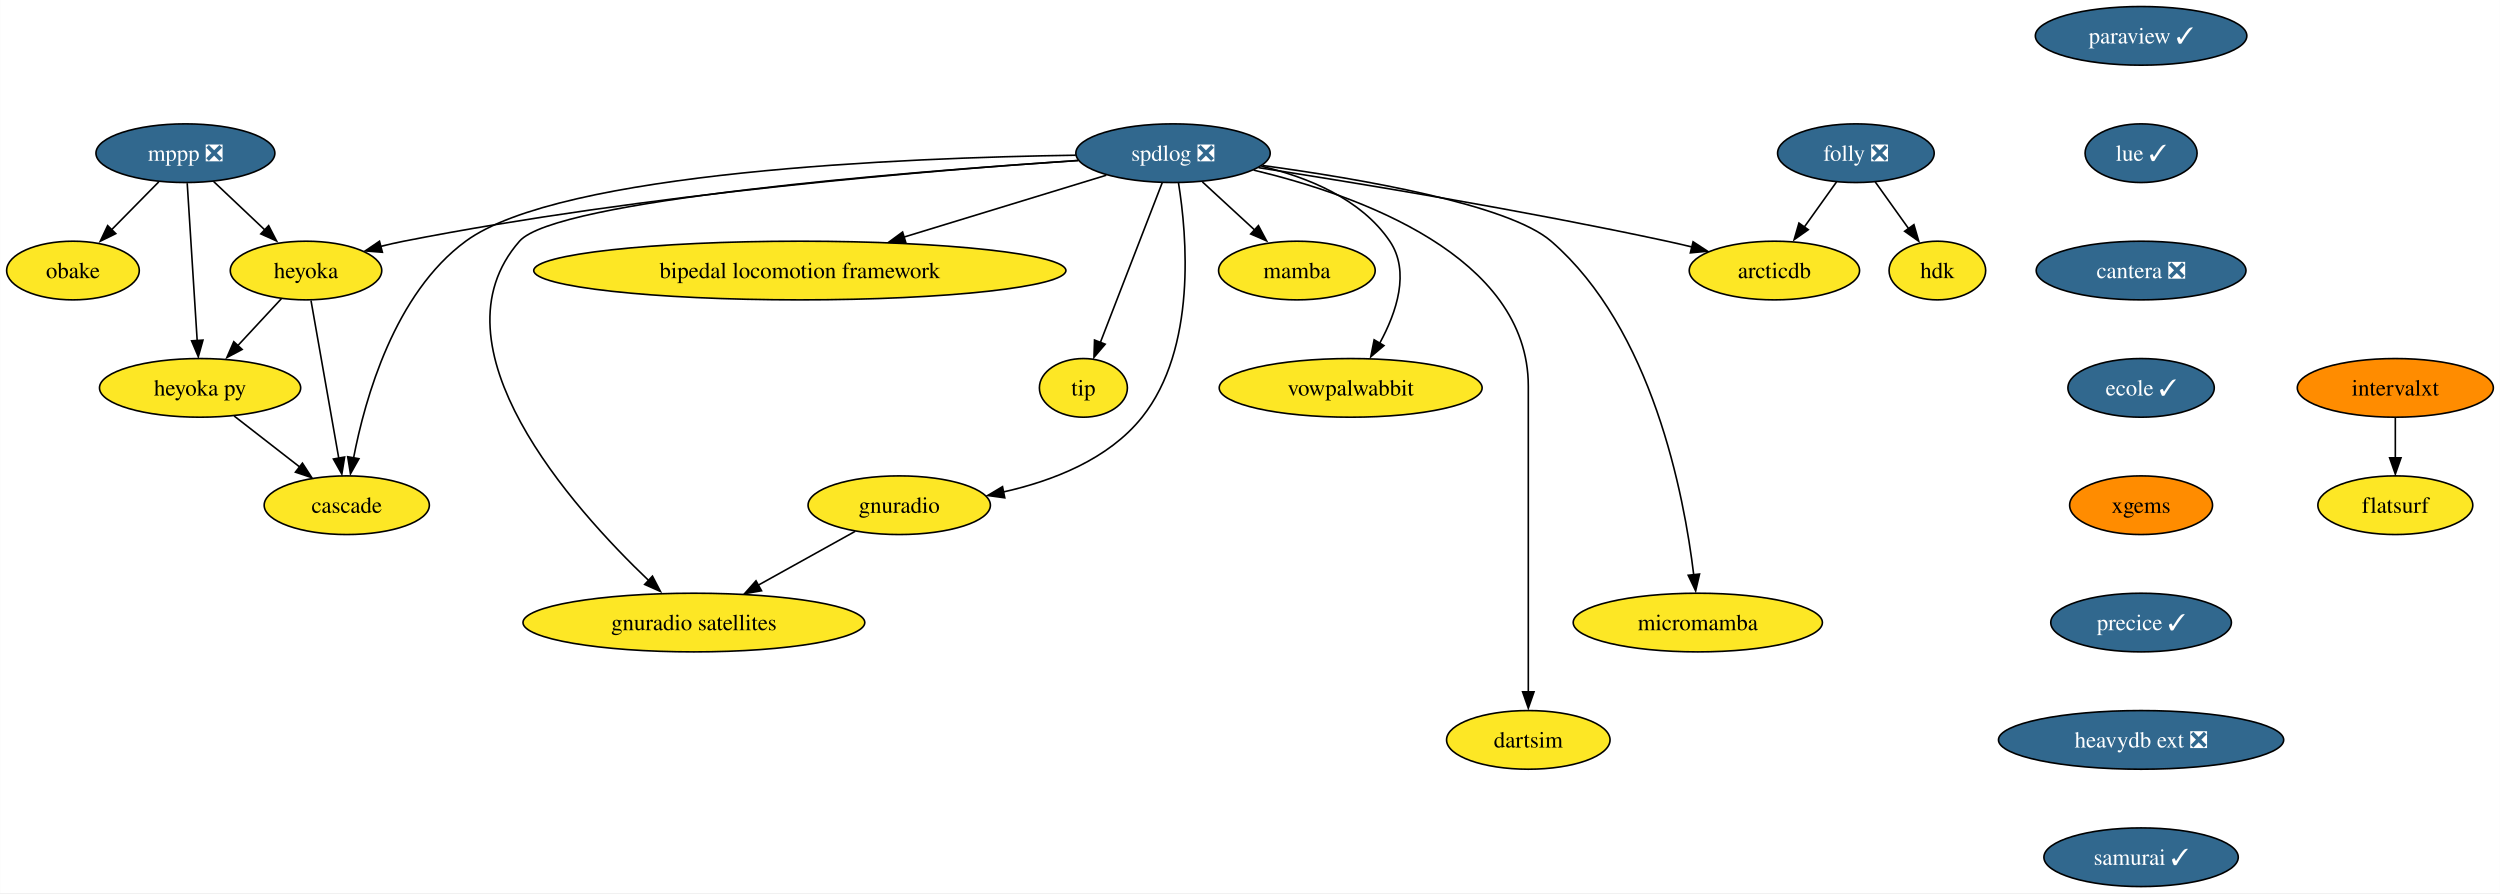
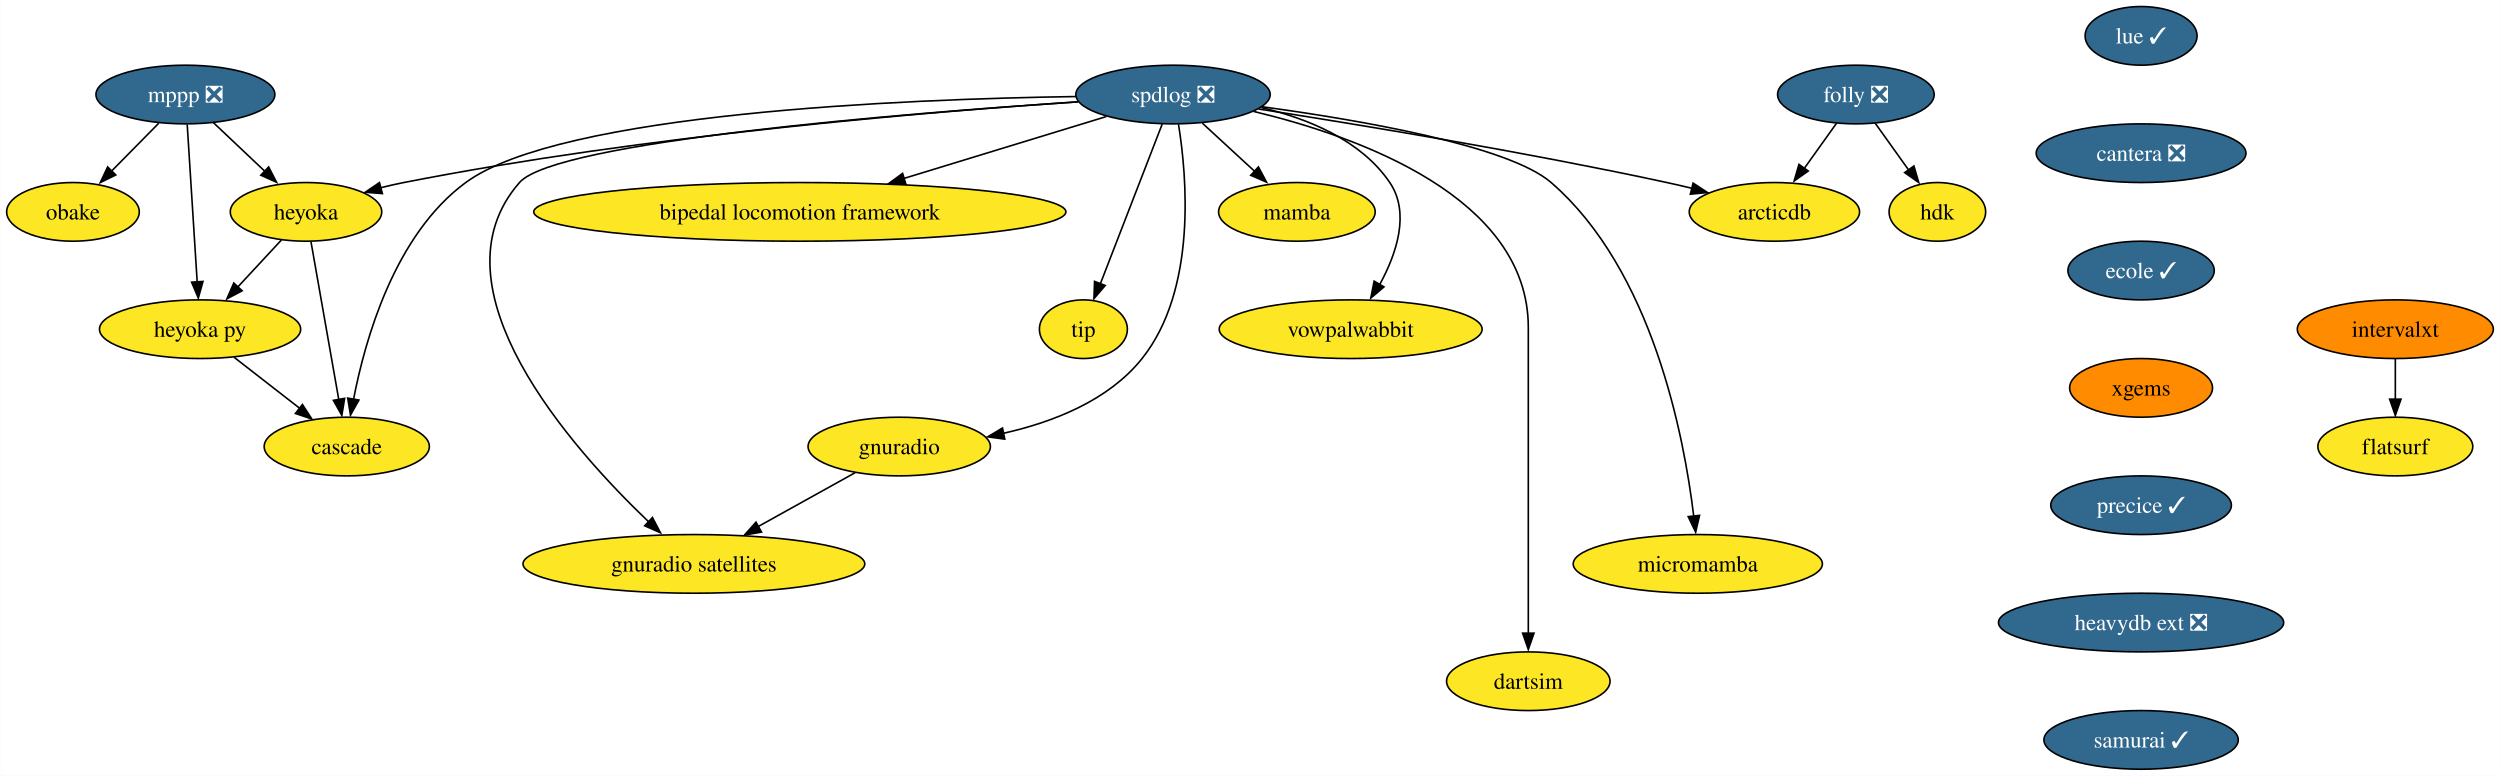
- <svg xmlns="http://www.w3.org/2000/svg" xmlns:xlink="http://www.w3.org/1999/xlink" width="1534pt" height="548pt" viewBox="0.00 0.00 1533.84 548.00">
-   <g id="graph0" class="graph" transform="scale(1 1) rotate(0) translate(4 544)">
-     <polygon fill="white" stroke="none" points="-4,4 -4,-544 1529.84,-544 1529.84,4 -4,4" />
+ <svg xmlns="http://www.w3.org/2000/svg" xmlns:xlink="http://www.w3.org/1999/xlink" width="1534pt" height="476pt" viewBox="0.00 0.00 1533.84 476.00">
+   <g id="graph0" class="graph" transform="scale(1 1) rotate(0) translate(4 472)">
+     <polygon fill="white" stroke="none" points="-4,4 -4,-472 1529.84,-472 1529.84,4 -4,4" />
    <g id="node1" class="node">
      <g id="a_node1">
        <a xlink:href="https://github.com/conda-forge/mppp-feedstock/pull/51" xlink:title="mppp ❎">
-           <ellipse fill="#31688e" stroke="black" cx="109.69" cy="-450" rx="54.89" ry="18" />
-           <text text-anchor="middle" x="109.69" y="-445.32" font-family="Times,serif" font-size="14.00" fill="white">mppp ❎</text>
+           <ellipse fill="#31688e" stroke="black" cx="109.69" cy="-414" rx="54.89" ry="18" />
+           <text text-anchor="middle" x="109.69" y="-409.32" font-family="Times,serif" font-size="14.00" fill="white">mppp ❎</text>
        </a>
      </g>
    </g>
    <g id="node2" class="node">
      <g id="a_node2">
        <a xlink:href="https://github.com/conda-forge/obake-feedstock" xlink:title="obake">
-           <ellipse fill="#fde725" stroke="black" cx="40.69" cy="-378" rx="40.69" ry="18" />
-           <text text-anchor="middle" x="40.69" y="-373.32" font-family="Times,serif" font-size="14.00">obake</text>
+           <ellipse fill="#fde725" stroke="black" cx="40.69" cy="-342" rx="40.69" ry="18" />
+           <text text-anchor="middle" x="40.69" y="-337.32" font-family="Times,serif" font-size="14.00">obake</text>
        </a>
      </g>
    </g>
    <g id="edge1" class="edge">
-       <path fill="none" stroke="black" d="M93.34,-432.41C84.62,-423.57 73.74,-412.53 64.14,-402.79" />
-       <polygon fill="black" stroke="black" points="66.96,-400.65 57.45,-395.99 61.97,-405.57 66.96,-400.65" />
+       <path fill="none" stroke="black" d="M93.34,-396.41C84.62,-387.57 73.74,-376.53 64.14,-366.79" />
+       <polygon fill="black" stroke="black" points="66.96,-364.65 57.45,-359.99 61.97,-369.57 66.96,-364.65" />
    </g>
    <g id="node3" class="node">
      <g id="a_node3">
        <a xlink:href="https://github.com/conda-forge/heyoka-feedstock" xlink:title="heyoka">
-           <ellipse fill="#fde725" stroke="black" cx="183.69" cy="-378" rx="46.47" ry="18" />
-           <text text-anchor="middle" x="183.69" y="-373.32" font-family="Times,serif" font-size="14.00">heyoka</text>
+           <ellipse fill="#fde725" stroke="black" cx="183.69" cy="-342" rx="46.47" ry="18" />
+           <text text-anchor="middle" x="183.69" y="-337.32" font-family="Times,serif" font-size="14.00">heyoka</text>
        </a>
      </g>
    </g>
    <g id="edge2" class="edge">
-       <path fill="none" stroke="black" d="M126.85,-432.76C136.38,-423.75 148.39,-412.39 158.92,-402.43" />
-       <polygon fill="black" stroke="black" points="160.76,-405.56 165.62,-396.15 155.95,-400.48 160.76,-405.56" />
+       <path fill="none" stroke="black" d="M126.85,-396.76C136.38,-387.75 148.39,-376.39 158.92,-366.43" />
+       <polygon fill="black" stroke="black" points="160.76,-369.56 165.62,-360.15 155.95,-364.48 160.76,-369.56" />
    </g>
    <g id="node4" class="node">
      <g id="a_node4">
        <a xlink:href="https://github.com/conda-forge/heyoka.py-feedstock" xlink:title="heyoka py">
-           <ellipse fill="#fde725" stroke="black" cx="118.69" cy="-306" rx="61.73" ry="18" />
-           <text text-anchor="middle" x="118.69" y="-301.32" font-family="Times,serif" font-size="14.00">heyoka py</text>
+           <ellipse fill="#fde725" stroke="black" cx="118.69" cy="-270" rx="61.73" ry="18" />
+           <text text-anchor="middle" x="118.69" y="-265.32" font-family="Times,serif" font-size="14.00">heyoka py</text>
        </a>
      </g>
    </g>
    <g id="edge3" class="edge">
-       <path fill="none" stroke="black" d="M110.79,-431.59C112.32,-407.5 115.09,-363.75 116.91,-335.03" />
-       <polygon fill="black" stroke="black" points="120.46,-335.31 117.6,-325.11 113.48,-334.87 120.46,-335.31" />
+       <path fill="none" stroke="black" d="M110.79,-395.59C112.32,-371.5 115.09,-327.75 116.91,-299.03" />
+       <polygon fill="black" stroke="black" points="120.46,-299.31 117.6,-289.11 113.48,-298.87 120.46,-299.31" />
    </g>
    <g id="edge4" class="edge">
-       <path fill="none" stroke="black" d="M168.61,-360.76C160.52,-352.06 150.39,-341.15 141.38,-331.43" />
-       <polygon fill="black" stroke="black" points="144.5,-329.58 135.13,-324.63 139.37,-334.34 144.5,-329.58" />
+       <path fill="none" stroke="black" d="M168.61,-324.76C160.52,-316.06 150.39,-305.15 141.38,-295.43" />
+       <polygon fill="black" stroke="black" points="144.5,-293.58 135.13,-288.63 139.37,-298.34 144.5,-293.58" />
    </g>
    <g id="node5" class="node">
      <g id="a_node5">
        <a xlink:href="https://github.com/conda-forge/cascade-feedstock" xlink:title="cascade">
-           <ellipse fill="#fde725" stroke="black" cx="208.69" cy="-234" rx="50.68" ry="18" />
-           <text text-anchor="middle" x="208.69" y="-229.32" font-family="Times,serif" font-size="14.00">cascade</text>
+           <ellipse fill="#fde725" stroke="black" cx="208.69" cy="-198" rx="50.68" ry="18" />
+           <text text-anchor="middle" x="208.69" y="-193.32" font-family="Times,serif" font-size="14.00">cascade</text>
        </a>
      </g>
    </g>
    <g id="edge5" class="edge">
-       <path fill="none" stroke="black" d="M186.75,-359.59C191.01,-335.4 198.76,-291.36 203.82,-262.65" />
-       <polygon fill="black" stroke="black" points="207.39,-263.57 205.67,-253.11 200.49,-262.35 207.39,-263.57" />
+       <path fill="none" stroke="black" d="M186.75,-323.59C191.01,-299.4 198.76,-255.36 203.82,-226.65" />
+       <polygon fill="black" stroke="black" points="207.39,-227.57 205.67,-217.11 200.49,-226.35 207.39,-227.57" />
    </g>
    <g id="edge6" class="edge">
-       <path fill="none" stroke="black" d="M139.56,-288.76C151.46,-279.51 166.55,-267.77 179.6,-257.63" />
-       <polygon fill="black" stroke="black" points="181.49,-259.81 187.24,-250.91 177.19,-254.28 181.49,-259.81" />
+       <path fill="none" stroke="black" d="M139.56,-252.76C151.46,-243.51 166.55,-231.77 179.6,-221.63" />
+       <polygon fill="black" stroke="black" points="181.49,-223.81 187.24,-214.91 177.19,-218.28 181.49,-223.81" />
    </g>
    <g id="node6" class="node">
      <g id="a_node6">
-         <a xlink:href="https://github.com/conda-forge/paraview-feedstock/pull/191" xlink:title="paraview ✓">
-           <ellipse fill="#31688e" stroke="black" cx="1309.69" cy="-522" rx="64.89" ry="18" />
-           <text text-anchor="middle" x="1309.69" y="-517.33" font-family="Times,serif" font-size="14.00" fill="white">paraview ✓</text>
-         </a>
-       </g>
+         <a xlink:href="https://github.com/conda-forge/spdlog-feedstock/pull/55" xlink:title="spdlog ❎">
+           <ellipse fill="#31688e" stroke="black" cx="715.69" cy="-414" rx="59.63" ry="18" />
+           <text text-anchor="middle" x="715.69" y="-409.32" font-family="Times,serif" font-size="14.00" fill="white">spdlog ❎</text>
+         </a>
+       </g>
+     </g>
+     <g id="edge7" class="edge">
+       <path fill="none" stroke="black" d="M657.45,-409.55C567.87,-403.55 391.15,-388.97 243.69,-360 239.02,-359.08 234.19,-357.98 229.38,-356.78" />
+       <polygon fill="black" stroke="black" points="230.55,-353.21 219.99,-354.04 228.77,-359.98 230.55,-353.21" />
+     </g>
+     <g id="edge16" class="edge">
+       <path fill="none" stroke="black" d="M656.03,-412.76C551.28,-411.22 339.89,-402.73 281.69,-360 238.08,-327.98 219.92,-263.73 212.83,-226.81" />
+       <polygon fill="black" stroke="black" points="216.16,-226.53 210.97,-217.29 209.27,-227.75 216.16,-226.53" />
    </g>
    <g id="node7" class="node">
      <g id="a_node7">
+         <a xlink:href="https://github.com/conda-forge/mamba-feedstock" xlink:title="mamba">
+           <ellipse fill="#fde725" stroke="black" cx="791.69" cy="-342" rx="48.05" ry="18" />
+           <text text-anchor="middle" x="791.69" y="-337.32" font-family="Times,serif" font-size="14.00">mamba</text>
+         </a>
+       </g>
+     </g>
+     <g id="edge8" class="edge">
+       <path fill="none" stroke="black" d="M733.7,-396.41C743.42,-387.45 755.59,-376.25 766.26,-366.42" />
+       <polygon fill="black" stroke="black" points="768.08,-369.58 773.07,-360.23 763.34,-364.43 768.08,-369.58" />
+     </g>
+     <g id="node8" class="node">
+       <g id="a_node8">
+         <a xlink:href="https://github.com/conda-forge/vowpalwabbit-feedstock" xlink:title="vowpalwabbit">
+           <ellipse fill="#fde725" stroke="black" cx="824.69" cy="-270" rx="80.67" ry="18" />
+           <text text-anchor="middle" x="824.69" y="-265.32" font-family="Times,serif" font-size="14.00">vowpalwabbit</text>
+         </a>
+       </g>
+     </g>
+     <g id="edge9" class="edge">
+       <path fill="none" stroke="black" d="M769.81,-406.01C798.36,-399.27 831.04,-386.03 848.69,-360 861.32,-341.36 852.82,-316.32 842.59,-297.55" />
+       <polygon fill="black" stroke="black" points="845.12,-295.95 837.03,-289.11 839.09,-299.5 845.12,-295.95" />
+     </g>
+     <g id="node9" class="node">
+       <g id="a_node9">
+         <a xlink:href="https://github.com/conda-forge/gnuradio-feedstock" xlink:title="gnuradio">
+           <ellipse fill="#fde725" stroke="black" cx="547.69" cy="-198" rx="55.94" ry="18" />
+           <text text-anchor="middle" x="547.69" y="-193.32" font-family="Times,serif" font-size="14.00">gnuradio</text>
+         </a>
+       </g>
+     </g>
+     <g id="edge10" class="edge">
+       <path fill="none" stroke="black" d="M719.04,-395.77C724.22,-363.69 730.38,-294.25 696.69,-252 676.09,-226.17 641.94,-212.92 611.53,-206.12" />
+       <polygon fill="black" stroke="black" points="612.45,-202.53 601.96,-203.97 611.06,-209.39 612.45,-202.53" />
+     </g>
+     <g id="node10" class="node">
+       <g id="a_node10">
+         <a xlink:href="https://github.com/conda-forge/micromamba-feedstock" xlink:title="micromamba">
+           <ellipse fill="#fde725" stroke="black" cx="1037.69" cy="-126" rx="76.46" ry="18" />
+           <text text-anchor="middle" x="1037.69" y="-121.33" font-family="Times,serif" font-size="14.00">micromamba</text>
+         </a>
+       </g>
+     </g>
+     <g id="edge11" class="edge">
+       <path fill="none" stroke="black" d="M770.58,-406.46C830.55,-398.3 921.56,-382.61 947.69,-360 1009.77,-306.27 1029.25,-204.58 1035.19,-155.25" />
+       <polygon fill="black" stroke="black" points="1038.76,-155.77 1036.37,-145.45 1031.8,-155.01 1038.76,-155.77" />
+     </g>
+     <g id="node11" class="node">
+       <g id="a_node11">
+         <a xlink:href="https://github.com/conda-forge/gnuradio-satellites-feedstock" xlink:title="gnuradio satellites">
+           <ellipse fill="#fde725" stroke="black" cx="421.69" cy="-126" rx="104.87" ry="18" />
+           <text text-anchor="middle" x="421.69" y="-121.33" font-family="Times,serif" font-size="14.00">gnuradio satellites</text>
+         </a>
+       </g>
+     </g>
+     <g id="edge12" class="edge">
+       <path fill="none" stroke="black" d="M657.61,-409.5C551.92,-402.53 336.93,-385.38 314.69,-360 258.38,-295.76 346.61,-196.91 394.33,-151.43" />
+       <polygon fill="black" stroke="black" points="396.26,-154.48 401.17,-145.09 391.48,-149.37 396.26,-154.48" />
+     </g>
+     <g id="node12" class="node">
+       <g id="a_node12">
+         <a xlink:href="https://github.com/conda-forge/dartsim-feedstock" xlink:title="dartsim">
+           <ellipse fill="#fde725" stroke="black" cx="933.69" cy="-54" rx="50.16" ry="18" />
+           <text text-anchor="middle" x="933.69" y="-49.33" font-family="Times,serif" font-size="14.00">dartsim</text>
+         </a>
+       </g>
+     </g>
+     <g id="edge13" class="edge">
+       <path fill="none" stroke="black" d="M765.15,-403.62C829.47,-388.22 933.69,-350.95 933.69,-271 933.69,-271 933.69,-271 933.69,-197 933.69,-157.57 933.69,-111.97 933.69,-83.31" />
+       <polygon fill="black" stroke="black" points="937.19,-83.49 933.69,-73.49 930.19,-83.49 937.19,-83.49" />
+     </g>
+     <g id="node13" class="node">
+       <g id="a_node13">
+         <a xlink:href="https://github.com/conda-forge/bipedal-locomotion-framework-feedstock" xlink:title="bipedal locomotion framework">
+           <ellipse fill="#fde725" stroke="black" cx="486.69" cy="-342" rx="163.27" ry="18" />
+           <text text-anchor="middle" x="486.69" y="-337.32" font-family="Times,serif" font-size="14.00">bipedal locomotion framework</text>
+         </a>
+       </g>
+     </g>
+     <g id="edge14" class="edge">
+       <path fill="none" stroke="black" d="M674.75,-400.49C640.26,-389.94 590.34,-374.68 550.6,-362.54" />
+       <polygon fill="black" stroke="black" points="551.79,-358.94 541.21,-359.36 549.75,-365.63 551.79,-358.94" />
+     </g>
+     <g id="node14" class="node">
+       <g id="a_node14">
+         <a xlink:href="https://github.com/conda-forge/tip-feedstock" xlink:title="tip">
+           <ellipse fill="#fde725" stroke="black" cx="660.69" cy="-270" rx="27" ry="18" />
+           <text text-anchor="middle" x="660.69" y="-265.32" font-family="Times,serif" font-size="14.00">tip</text>
+         </a>
+       </g>
+     </g>
+     <g id="edge15" class="edge">
+       <path fill="none" stroke="black" d="M709.05,-395.87C699.63,-371.54 682.27,-326.73 671.12,-297.93" />
+       <polygon fill="black" stroke="black" points="674.05,-296.81 667.17,-288.75 667.52,-299.34 674.05,-296.81" />
+     </g>
+     <g id="node15" class="node">
+       <g id="a_node15">
+         <a xlink:href="https://github.com/conda-forge/arcticdb-feedstock" xlink:title="arcticdb">
+           <ellipse fill="#fde725" stroke="black" cx="1084.69" cy="-342" rx="52.26" ry="18" />
+           <text text-anchor="middle" x="1084.69" y="-337.32" font-family="Times,serif" font-size="14.00">arcticdb</text>
+         </a>
+       </g>
+     </g>
+     <g id="edge17" class="edge">
+       <path fill="none" stroke="black" d="M768.21,-405.1C828.82,-395.69 931.38,-378.85 1018.69,-360 1023.7,-358.92 1028.91,-357.71 1034.1,-356.46" />
+       <polygon fill="black" stroke="black" points="1034.8,-359.65 1043.67,-353.85 1033.12,-352.85 1034.8,-359.65" />
+     </g>
+     <g id="edge18" class="edge">
+       <path fill="none" stroke="black" d="M520.66,-181.98C503.34,-172.36 480.56,-159.71 461.23,-148.97" />
+       <polygon fill="black" stroke="black" points="463.2,-145.51 452.76,-143.71 459.8,-151.62 463.2,-145.51" />
+     </g>
+     <g id="node16" class="node">
+       <g id="a_node16">
        <a xlink:href="https://github.com/conda-forge/lue-feedstock/pull/37" xlink:title="lue ✓">
          <ellipse fill="#31688e" stroke="black" cx="1309.69" cy="-450" rx="34.37" ry="18" />
          <text text-anchor="middle" x="1309.69" y="-445.32" font-family="Times,serif" font-size="14.00" fill="white">lue ✓</text>
        </a>
      </g>
    </g>
-     <g id="node18" class="node">
-       <g id="a_node18">
+     <g id="node17" class="node">
+       <g id="a_node17">
        <a xlink:href="https://github.com/conda-forge/cantera-feedstock/pull/26" xlink:title="cantera ❎">
          <ellipse fill="#31688e" stroke="black" cx="1309.69" cy="-378" rx="64.36" ry="18" />
          <text text-anchor="middle" x="1309.69" y="-373.32" font-family="Times,serif" font-size="14.00" fill="white">cantera ❎</text>
        </a>
      </g>
    </g>
-     <g id="node8" class="node">
-       <g id="a_node8">
-         <a xlink:href="https://github.com/conda-forge/spdlog-feedstock/pull/55" xlink:title="spdlog ❎">
-           <ellipse fill="#31688e" stroke="black" cx="715.69" cy="-450" rx="59.63" ry="18" />
-           <text text-anchor="middle" x="715.69" y="-445.32" font-family="Times,serif" font-size="14.00" fill="white">spdlog ❎</text>
-         </a>
-       </g>
-     </g>
-     <g id="edge8" class="edge">
-       <path fill="none" stroke="black" d="M657.45,-445.55C567.87,-439.55 391.15,-424.97 243.69,-396 239.02,-395.08 234.19,-393.98 229.38,-392.78" />
-       <polygon fill="black" stroke="black" points="230.55,-389.21 219.99,-390.04 228.77,-395.98 230.55,-389.21" />
-     </g>
-     <g id="edge17" class="edge">
-       <path fill="none" stroke="black" d="M656.03,-448.76C551.28,-447.22 339.89,-438.73 281.69,-396 238.08,-363.98 219.92,-299.73 212.83,-262.81" />
-       <polygon fill="black" stroke="black" points="216.16,-262.53 210.97,-253.29 209.27,-263.75 216.16,-262.53" />
-     </g>
-     <g id="node9" class="node">
-       <g id="a_node9">
-         <a xlink:href="https://github.com/conda-forge/mamba-feedstock" xlink:title="mamba">
-           <ellipse fill="#fde725" stroke="black" cx="791.69" cy="-378" rx="48.05" ry="18" />
-           <text text-anchor="middle" x="791.69" y="-373.32" font-family="Times,serif" font-size="14.00">mamba</text>
-         </a>
-       </g>
-     </g>
-     <g id="edge9" class="edge">
-       <path fill="none" stroke="black" d="M733.7,-432.41C743.42,-423.45 755.59,-412.25 766.26,-402.42" />
-       <polygon fill="black" stroke="black" points="768.08,-405.58 773.07,-396.23 763.34,-400.43 768.08,-405.58" />
-     </g>
-     <g id="node10" class="node">
-       <g id="a_node10">
-         <a xlink:href="https://github.com/conda-forge/vowpalwabbit-feedstock" xlink:title="vowpalwabbit">
-           <ellipse fill="#fde725" stroke="black" cx="824.69" cy="-306" rx="80.67" ry="18" />
-           <text text-anchor="middle" x="824.69" y="-301.32" font-family="Times,serif" font-size="14.00">vowpalwabbit</text>
-         </a>
-       </g>
-     </g>
-     <g id="edge10" class="edge">
-       <path fill="none" stroke="black" d="M769.81,-442.01C798.36,-435.27 831.04,-422.03 848.69,-396 861.32,-377.36 852.82,-352.32 842.59,-333.55" />
-       <polygon fill="black" stroke="black" points="845.12,-331.95 837.03,-325.11 839.09,-335.5 845.12,-331.95" />
-     </g>
-     <g id="node11" class="node">
-       <g id="a_node11">
-         <a xlink:href="https://github.com/conda-forge/gnuradio-feedstock" xlink:title="gnuradio">
-           <ellipse fill="#fde725" stroke="black" cx="547.69" cy="-234" rx="55.94" ry="18" />
-           <text text-anchor="middle" x="547.69" y="-229.32" font-family="Times,serif" font-size="14.00">gnuradio</text>
-         </a>
-       </g>
-     </g>
-     <g id="edge11" class="edge">
-       <path fill="none" stroke="black" d="M719.04,-431.77C724.22,-399.69 730.38,-330.25 696.69,-288 676.09,-262.17 641.94,-248.92 611.53,-242.12" />
-       <polygon fill="black" stroke="black" points="612.45,-238.53 601.96,-239.97 611.06,-245.39 612.45,-238.53" />
-     </g>
-     <g id="node12" class="node">
-       <g id="a_node12">
-         <a xlink:href="https://github.com/conda-forge/micromamba-feedstock" xlink:title="micromamba">
-           <ellipse fill="#fde725" stroke="black" cx="1037.69" cy="-162" rx="76.46" ry="18" />
-           <text text-anchor="middle" x="1037.69" y="-157.32" font-family="Times,serif" font-size="14.00">micromamba</text>
-         </a>
-       </g>
-     </g>
-     <g id="edge12" class="edge">
-       <path fill="none" stroke="black" d="M770.58,-442.46C830.55,-434.3 921.56,-418.61 947.69,-396 1009.77,-342.27 1029.25,-240.58 1035.19,-191.25" />
-       <polygon fill="black" stroke="black" points="1038.76,-191.77 1036.37,-181.45 1031.8,-191.01 1038.76,-191.77" />
-     </g>
-     <g id="node13" class="node">
-       <g id="a_node13">
-         <a xlink:href="https://github.com/conda-forge/gnuradio-satellites-feedstock" xlink:title="gnuradio satellites">
-           <ellipse fill="#fde725" stroke="black" cx="421.69" cy="-162" rx="104.87" ry="18" />
-           <text text-anchor="middle" x="421.69" y="-157.32" font-family="Times,serif" font-size="14.00">gnuradio satellites</text>
-         </a>
-       </g>
-     </g>
-     <g id="edge13" class="edge">
-       <path fill="none" stroke="black" d="M657.61,-445.5C551.92,-438.53 336.93,-421.38 314.69,-396 258.38,-331.76 346.61,-232.91 394.33,-187.43" />
-       <polygon fill="black" stroke="black" points="396.26,-190.48 401.17,-181.09 391.48,-185.37 396.26,-190.48" />
-     </g>
-     <g id="node14" class="node">
-       <g id="a_node14">
-         <a xlink:href="https://github.com/conda-forge/dartsim-feedstock" xlink:title="dartsim">
-           <ellipse fill="#fde725" stroke="black" cx="933.69" cy="-90" rx="50.16" ry="18" />
-           <text text-anchor="middle" x="933.69" y="-85.33" font-family="Times,serif" font-size="14.00">dartsim</text>
-         </a>
-       </g>
-     </g>
-     <g id="edge14" class="edge">
-       <path fill="none" stroke="black" d="M765.15,-439.62C829.47,-424.22 933.69,-386.95 933.69,-307 933.69,-307 933.69,-307 933.69,-233 933.69,-193.57 933.69,-147.97 933.69,-119.31" />
-       <polygon fill="black" stroke="black" points="937.19,-119.49 933.69,-109.49 930.19,-119.49 937.19,-119.49" />
-     </g>
-     <g id="node15" class="node">
-       <g id="a_node15">
-         <a xlink:href="https://github.com/conda-forge/bipedal-locomotion-framework-feedstock" xlink:title="bipedal locomotion framework">
-           <ellipse fill="#fde725" stroke="black" cx="486.69" cy="-378" rx="163.27" ry="18" />
-           <text text-anchor="middle" x="486.69" y="-373.32" font-family="Times,serif" font-size="14.00">bipedal locomotion framework</text>
-         </a>
-       </g>
-     </g>
-     <g id="edge15" class="edge">
-       <path fill="none" stroke="black" d="M674.75,-436.49C640.26,-425.94 590.34,-410.68 550.6,-398.54" />
-       <polygon fill="black" stroke="black" points="551.79,-394.94 541.21,-395.36 549.75,-401.63 551.79,-394.94" />
-     </g>
-     <g id="node16" class="node">
-       <g id="a_node16">
-         <a xlink:href="https://github.com/conda-forge/tip-feedstock" xlink:title="tip">
-           <ellipse fill="#fde725" stroke="black" cx="660.69" cy="-306" rx="27" ry="18" />
-           <text text-anchor="middle" x="660.69" y="-301.32" font-family="Times,serif" font-size="14.00">tip</text>
-         </a>
-       </g>
-     </g>
-     <g id="edge16" class="edge">
-       <path fill="none" stroke="black" d="M709.05,-431.87C699.63,-407.54 682.27,-362.73 671.12,-333.93" />
-       <polygon fill="black" stroke="black" points="674.05,-332.81 667.17,-324.75 667.52,-335.34 674.05,-332.81" />
-     </g>
-     <g id="node17" class="node">
-       <g id="a_node17">
-         <a xlink:href="https://github.com/conda-forge/arcticdb-feedstock" xlink:title="arcticdb">
-           <ellipse fill="#fde725" stroke="black" cx="1084.69" cy="-378" rx="52.26" ry="18" />
-           <text text-anchor="middle" x="1084.69" y="-373.32" font-family="Times,serif" font-size="14.00">arcticdb</text>
-         </a>
-       </g>
-     </g>
-     <g id="edge18" class="edge">
-       <path fill="none" stroke="black" d="M768.21,-441.1C828.82,-431.69 931.38,-414.85 1018.69,-396 1023.7,-394.92 1028.91,-393.71 1034.1,-392.46" />
-       <polygon fill="black" stroke="black" points="1034.8,-395.65 1043.67,-389.85 1033.12,-388.85 1034.8,-395.65" />
-     </g>
-     <g id="edge19" class="edge">
-       <path fill="none" stroke="black" d="M520.66,-217.98C503.34,-208.36 480.56,-195.71 461.23,-184.97" />
-       <polygon fill="black" stroke="black" points="463.2,-181.51 452.76,-179.71 459.8,-187.62 463.2,-181.51" />
-     </g>
-     <g id="node19" class="node">
-       <g id="a_node19">
+     <g id="node18" class="node">
+       <g id="a_node18">
        <a xlink:href="https://github.com/conda-forge/ecole-feedstock/pull/39" xlink:title="ecole ✓">
          <ellipse fill="#31688e" stroke="black" cx="1309.69" cy="-306" rx="44.9" ry="18" />
          <text text-anchor="middle" x="1309.69" y="-301.32" font-family="Times,serif" font-size="14.00" fill="white">ecole ✓</text>
        </a>
      </g>
    </g>
-     <g id="node20" class="node">
-       <g id="a_node20">
+     <g id="node19" class="node">
+       <g id="a_node19">
        <a xlink:href="https://github.com/conda-forge/xgems-feedstock" xlink:title="xgems">
          <ellipse fill="#ff8c00" stroke="black" cx="1309.69" cy="-234" rx="43.84" ry="18" />
          <text text-anchor="middle" x="1309.69" y="-229.32" font-family="Times,serif" font-size="14.00">xgems</text>
        </a>
      </g>
    </g>
-     <g id="node21" class="node">
-       <g id="a_node21">
+     <g id="node20" class="node">
+       <g id="a_node20">
        <a xlink:href="https://github.com/conda-forge/precice-feedstock/pull/19" xlink:title="precice ✓">
          <ellipse fill="#31688e" stroke="black" cx="1309.69" cy="-162" rx="55.42" ry="18" />
          <text text-anchor="middle" x="1309.69" y="-157.32" font-family="Times,serif" font-size="14.00" fill="white">precice ✓</text>
        </a>
      </g>
    </g>
-     <g id="node26" class="node">
-       <g id="a_node26">
+     <g id="node25" class="node">
+       <g id="a_node25">
        <a xlink:href="https://github.com/conda-forge/heavydb-ext-feedstock/pull/48" xlink:title="heavydb ext ❎">
          <ellipse fill="#31688e" stroke="black" cx="1309.69" cy="-90" rx="87.51" ry="18" />
          <text text-anchor="middle" x="1309.69" y="-85.33" font-family="Times,serif" font-size="14.00" fill="white">heavydb ext ❎</text>
        </a>
      </g>
    </g>
+     <g id="node21" class="node">
+       <g id="a_node21">
+         <a xlink:href="https://github.com/conda-forge/folly-feedstock/pull/114" xlink:title="folly ❎">
+           <ellipse fill="#31688e" stroke="black" cx="1134.69" cy="-414" rx="48.05" ry="18" />
+           <text text-anchor="middle" x="1134.69" y="-409.32" font-family="Times,serif" font-size="14.00" fill="white">folly ❎</text>
+         </a>
+       </g>
+     </g>
+     <g id="edge23" class="edge">
+       <path fill="none" stroke="black" d="M1122.84,-396.41C1116.95,-388.16 1109.69,-378.01 1103.1,-368.78" />
+       <polygon fill="black" stroke="black" points="1105.46,-367.06 1096.8,-360.96 1099.76,-371.13 1105.46,-367.06" />
+     </g>
    <g id="node22" class="node">
      <g id="a_node22">
-         <a xlink:href="https://github.com/conda-forge/folly-feedstock/pull/114" xlink:title="folly ❎">
-           <ellipse fill="#31688e" stroke="black" cx="1134.69" cy="-450" rx="48.05" ry="18" />
-           <text text-anchor="middle" x="1134.69" y="-445.32" font-family="Times,serif" font-size="14.00" fill="white">folly ❎</text>
+         <a xlink:href="https://github.com/conda-forge/hdk-feedstock" xlink:title="hdk">
+           <ellipse fill="#fde725" stroke="black" cx="1184.69" cy="-342" rx="29.64" ry="18" />
+           <text text-anchor="middle" x="1184.69" y="-337.32" font-family="Times,serif" font-size="14.00">hdk</text>
        </a>
      </g>
    </g>
    <g id="edge24" class="edge">
-       <path fill="none" stroke="black" d="M1122.84,-432.41C1116.95,-424.16 1109.69,-414.01 1103.1,-404.78" />
-       <polygon fill="black" stroke="black" points="1105.46,-403.06 1096.8,-396.96 1099.76,-407.13 1105.46,-403.06" />
+       <path fill="none" stroke="black" d="M1146.54,-396.41C1152.66,-387.83 1160.27,-377.19 1167.07,-367.67" />
+       <polygon fill="black" stroke="black" points="1170.3,-370.16 1173.27,-359.99 1164.61,-366.09 1170.3,-370.16" />
    </g>
    <g id="node23" class="node">
      <g id="a_node23">
-         <a xlink:href="https://github.com/conda-forge/hdk-feedstock" xlink:title="hdk">
-           <ellipse fill="#fde725" stroke="black" cx="1184.69" cy="-378" rx="29.64" ry="18" />
-           <text text-anchor="middle" x="1184.69" y="-373.32" font-family="Times,serif" font-size="14.00">hdk</text>
-         </a>
-       </g>
-     </g>
-     <g id="edge25" class="edge">
-       <path fill="none" stroke="black" d="M1146.54,-432.41C1152.66,-423.83 1160.27,-413.19 1167.07,-403.67" />
-       <polygon fill="black" stroke="black" points="1170.3,-406.16 1173.27,-395.99 1164.61,-402.09 1170.3,-406.16" />
+         <a xlink:href="https://github.com/conda-forge/intervalxt-feedstock" xlink:title="intervalxt">
+           <ellipse fill="#ff8c00" stroke="black" cx="1465.69" cy="-270" rx="60.15" ry="18" />
+           <text text-anchor="middle" x="1465.69" y="-265.32" font-family="Times,serif" font-size="14.00">intervalxt</text>
+         </a>
+       </g>
    </g>
    <g id="node24" class="node">
      <g id="a_node24">
-         <a xlink:href="https://github.com/conda-forge/intervalxt-feedstock" xlink:title="intervalxt">
-           <ellipse fill="#ff8c00" stroke="black" cx="1465.69" cy="-306" rx="60.15" ry="18" />
-           <text text-anchor="middle" x="1465.69" y="-301.32" font-family="Times,serif" font-size="14.00">intervalxt</text>
-         </a>
-       </g>
-     </g>
-     <g id="node25" class="node">
-       <g id="a_node25">
        <a xlink:href="https://github.com/conda-forge/flatsurf-feedstock" xlink:title="flatsurf">
-           <ellipse fill="#fde725" stroke="black" cx="1465.69" cy="-234" rx="47.53" ry="18" />
-           <text text-anchor="middle" x="1465.69" y="-229.32" font-family="Times,serif" font-size="14.00">flatsurf</text>
-         </a>
-       </g>
-     </g>
-     <g id="edge26" class="edge">
-       <path fill="none" stroke="black" d="M1465.69,-287.7C1465.69,-280.24 1465.69,-271.32 1465.69,-262.97" />
-       <polygon fill="black" stroke="black" points="1469.19,-263.1 1465.69,-253.1 1462.19,-263.1 1469.19,-263.1" />
-     </g>
-     <g id="node27" class="node">
-       <g id="a_node27">
+           <ellipse fill="#fde725" stroke="black" cx="1465.69" cy="-198" rx="47.53" ry="18" />
+           <text text-anchor="middle" x="1465.69" y="-193.32" font-family="Times,serif" font-size="14.00">flatsurf</text>
+         </a>
+       </g>
+     </g>
+     <g id="edge25" class="edge">
+       <path fill="none" stroke="black" d="M1465.69,-251.7C1465.69,-244.24 1465.69,-235.32 1465.69,-226.97" />
+       <polygon fill="black" stroke="black" points="1469.19,-227.1 1465.69,-217.1 1462.19,-227.1 1469.19,-227.1" />
+     </g>
+     <g id="node26" class="node">
+       <g id="a_node26">
        <a xlink:href="https://github.com/conda-forge/samurai-feedstock/pull/4" xlink:title="samurai ✓">
          <ellipse fill="#31688e" stroke="black" cx="1309.69" cy="-18" rx="59.63" ry="18" />
          <text text-anchor="middle" x="1309.69" y="-13.32" font-family="Times,serif" font-size="14.00" fill="white">samurai ✓</text>
        </a>
      </g>
    </g>
  </g>
</svg>
